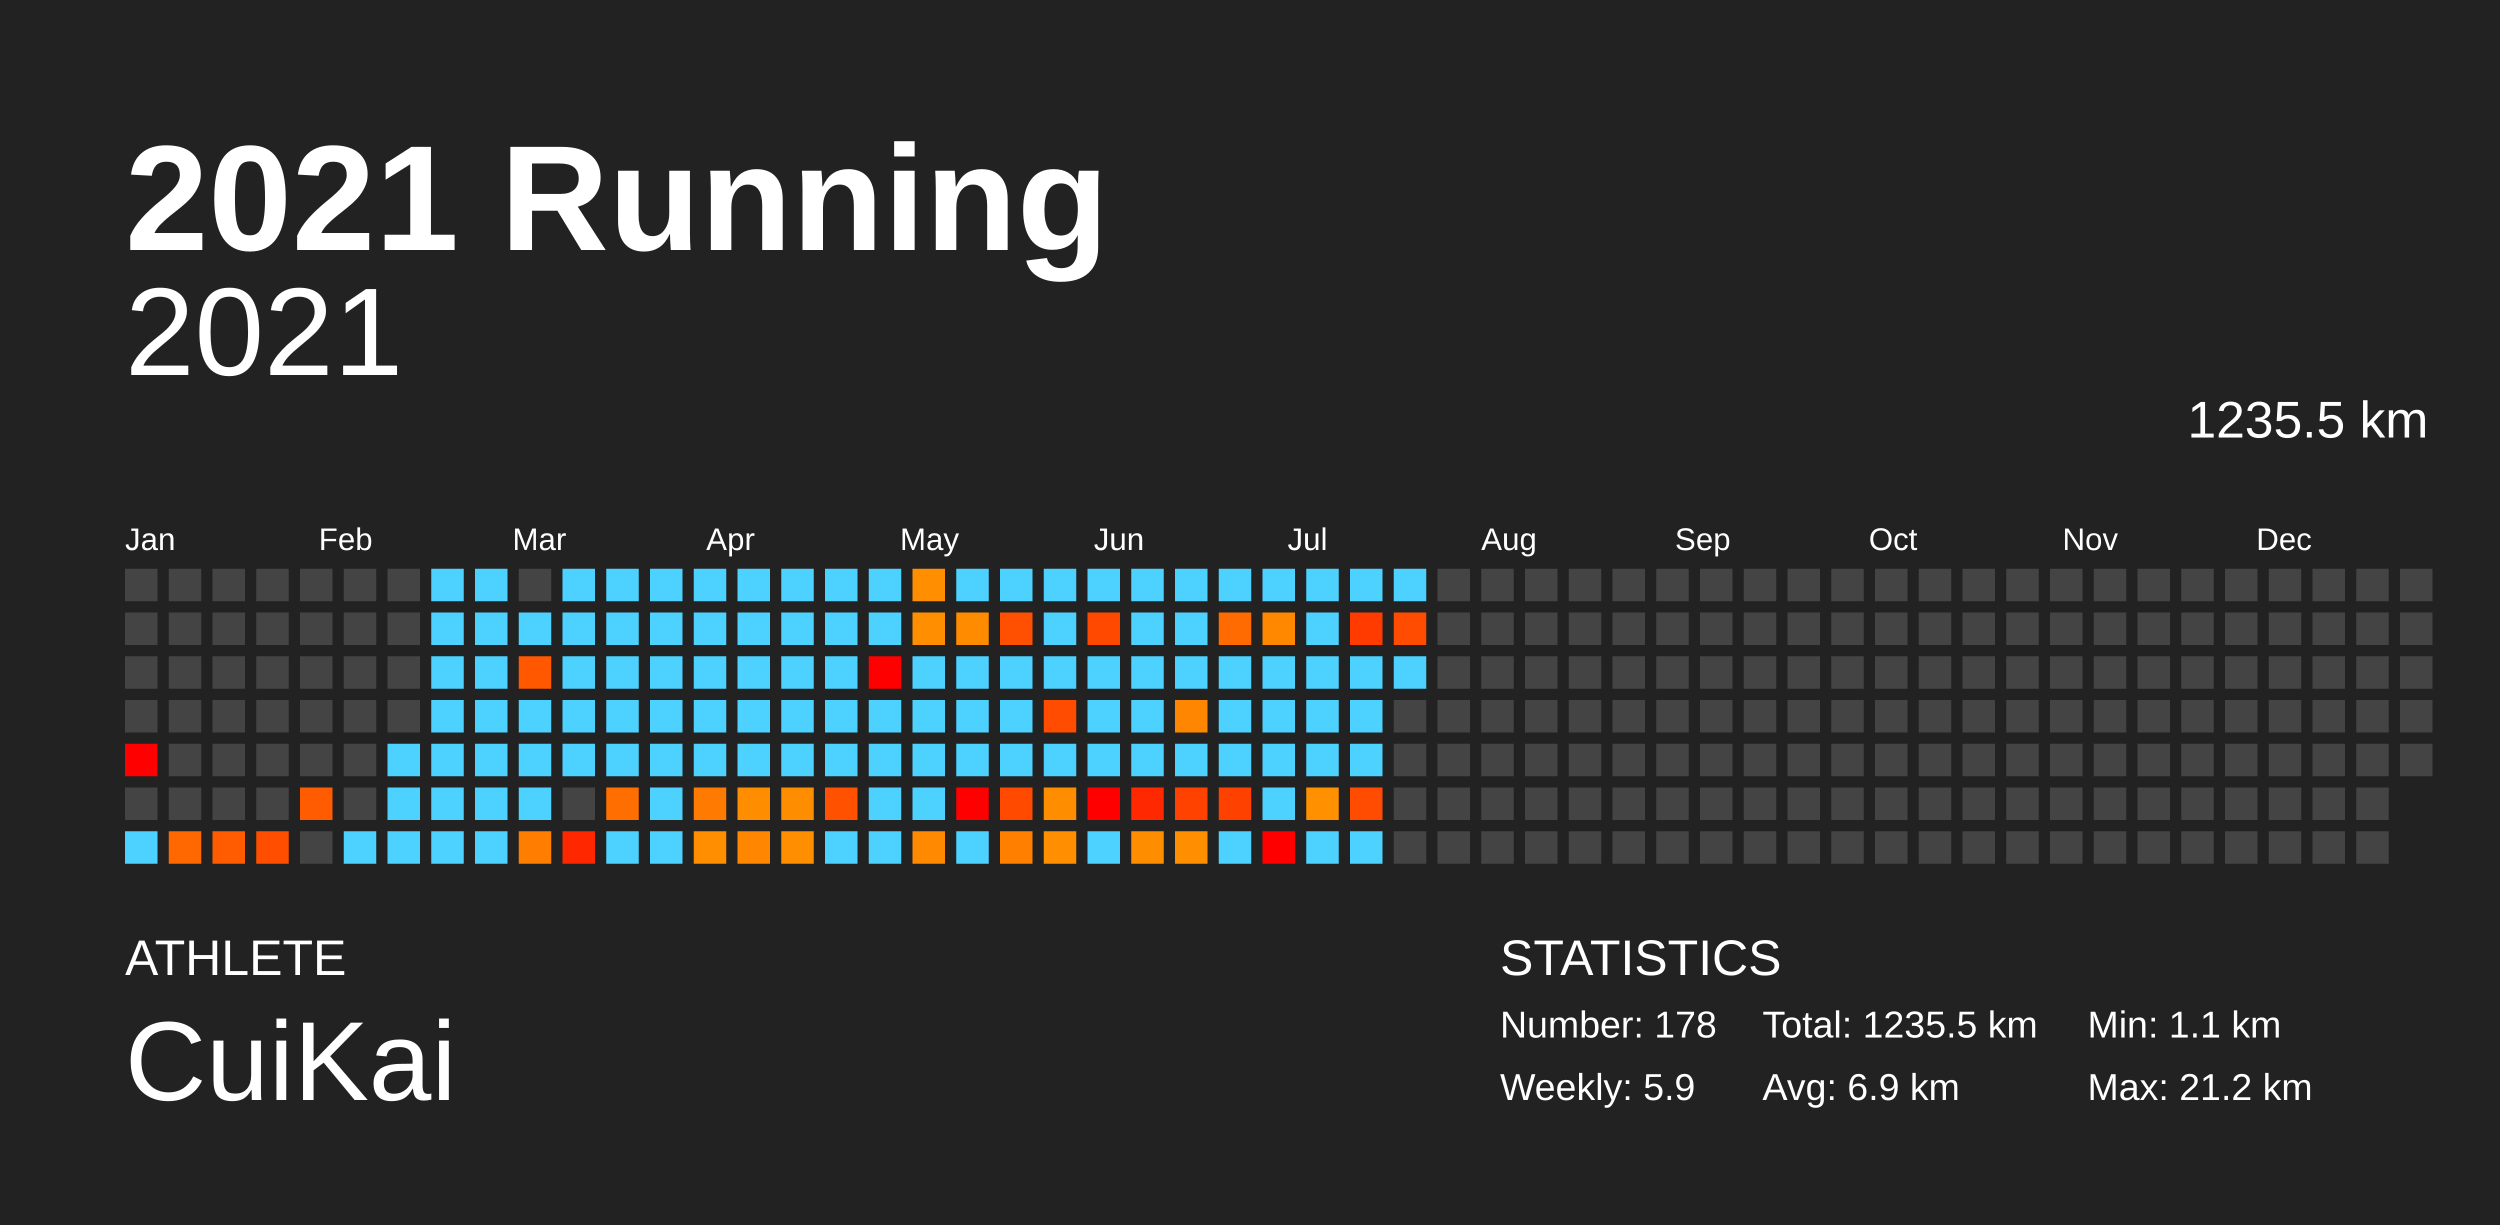
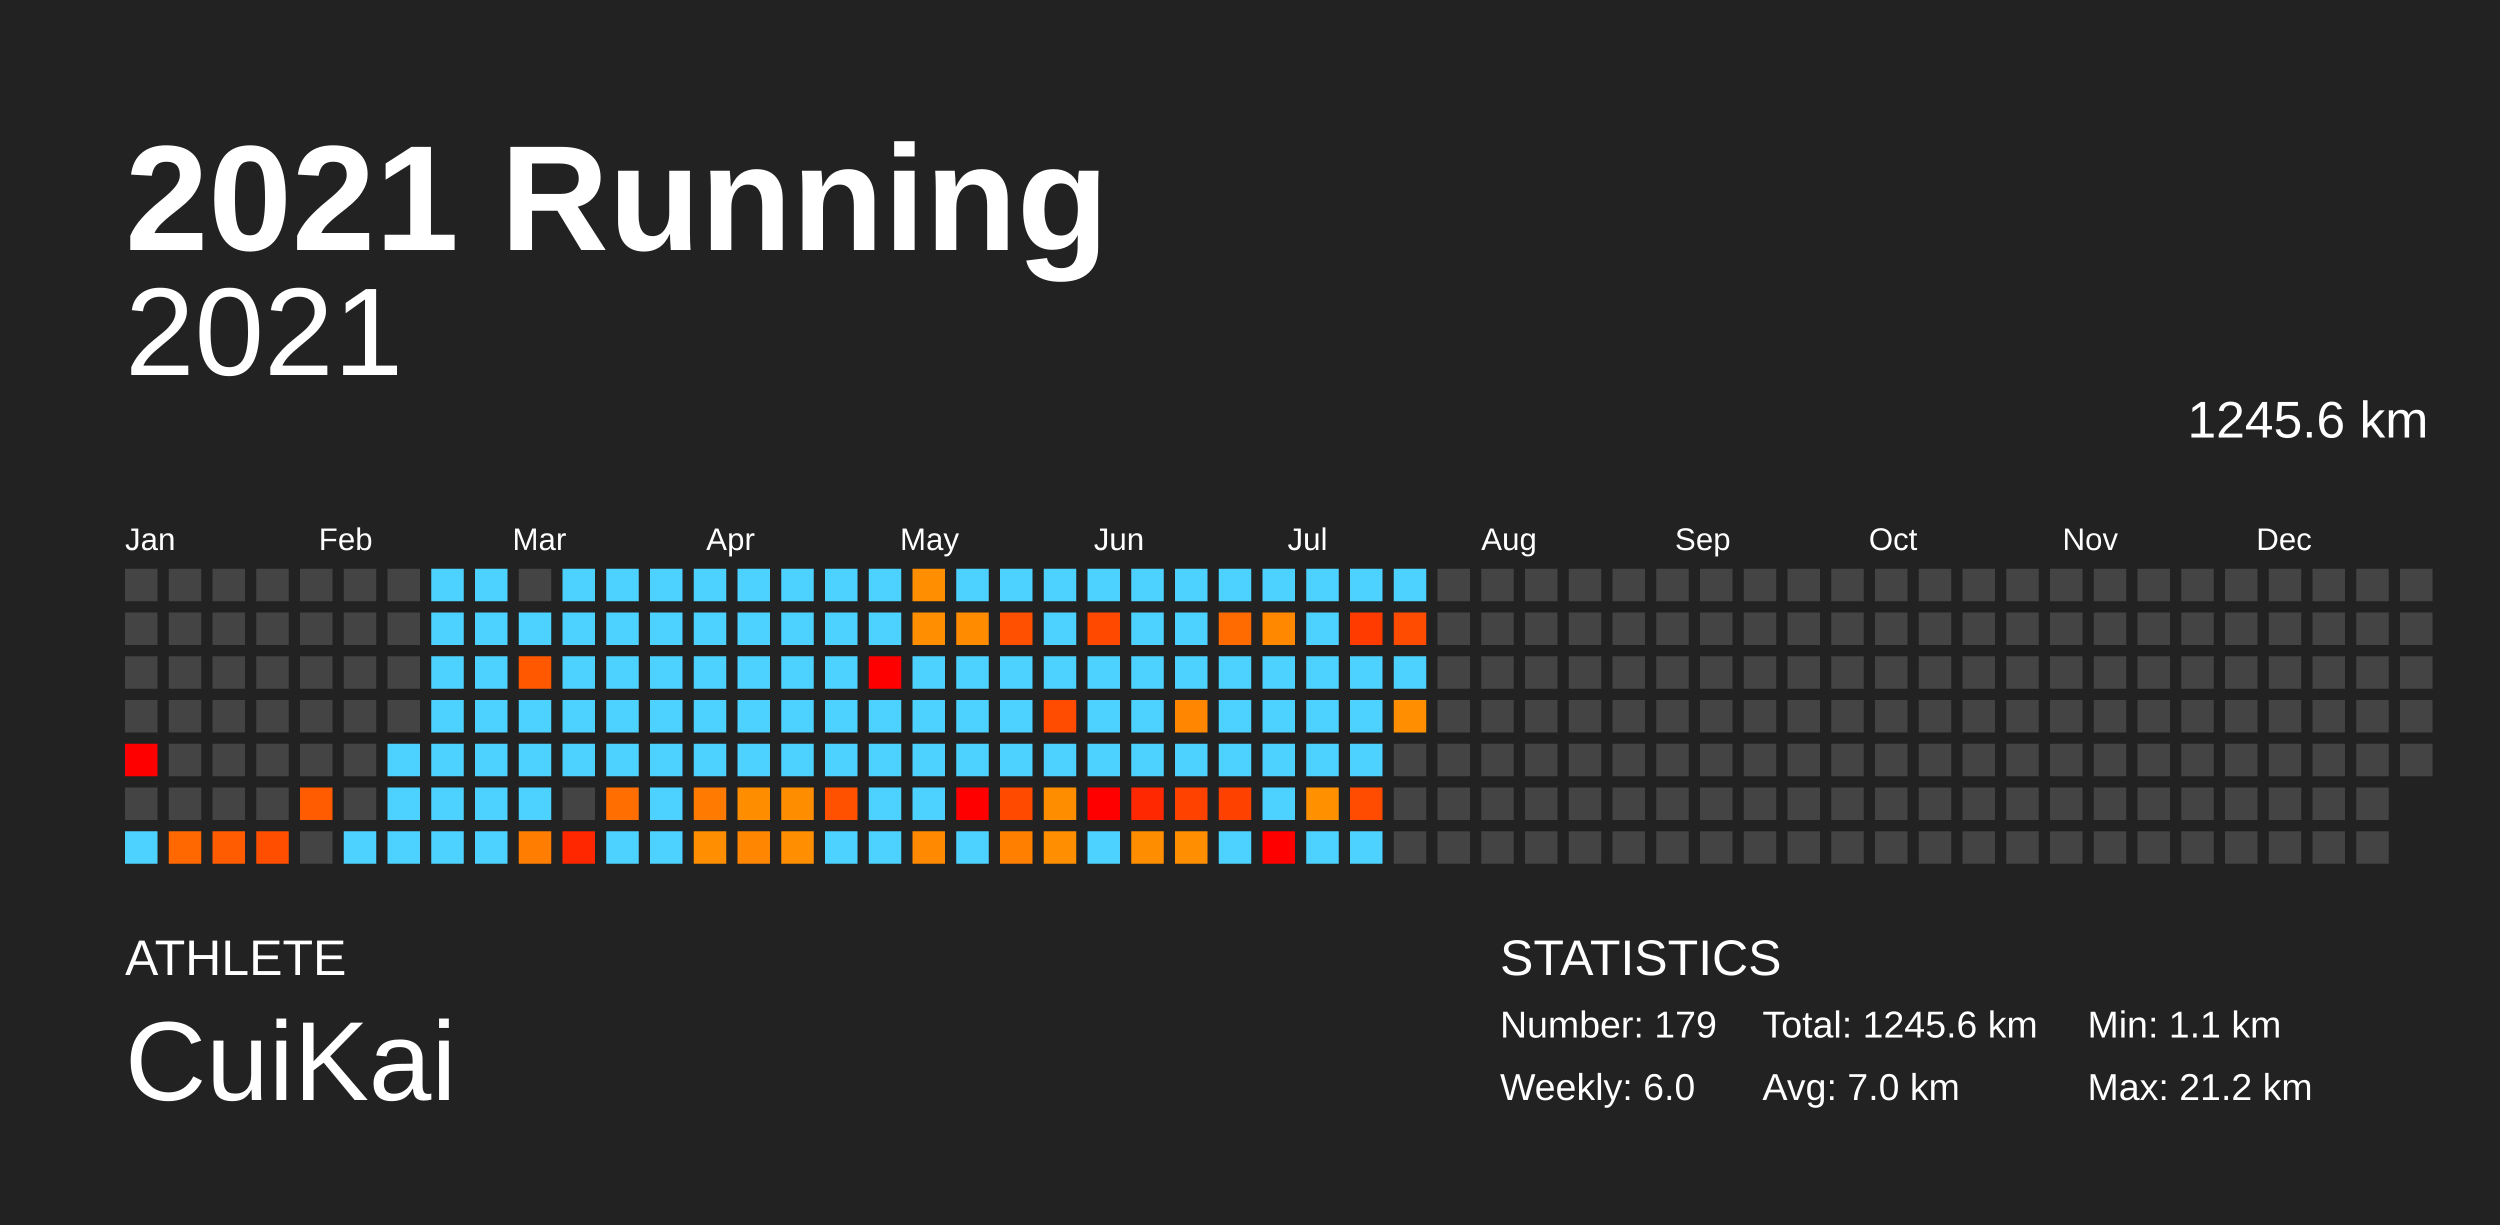
<svg xmlns="http://www.w3.org/2000/svg" baseProfile="full" height="98mm" version="1.1" viewBox="0,0,200,98" width="200mm">
  <defs />
  <rect fill="#222222" height="98" width="200" x="0" y="0" />
  <text fill="#FFFFFF" style="font-size:12px; font-family:Arial; font-weight:bold;" x="10" y="20">2021 Running</text>
  <text fill="#FFFFFF" style="font-size:4px; font-family:Arial" x="10" y="78">ATHLETE</text>
  <text fill="#FFFFFF" style="font-size:9px; font-family:Arial" x="10" y="88">CuiKai</text>
  <text fill="#FFFFFF" style="font-size:4px; font-family:Arial" x="120" y="78">STATISTICS</text>
-   <text fill="#FFFFFF" style="font-size:3px; font-family:Arial" x="120" y="83">Number: 178</text>
-   <text fill="#FFFFFF" style="font-size:3px; font-family:Arial" x="120" y="88">Weekly: 5.9</text>
-   <text fill="#FFFFFF" style="font-size:3px; font-family:Arial" x="141" y="83">Total: 1235.5 km</text>
-   <text fill="#FFFFFF" style="font-size:3px; font-family:Arial" x="141" y="88">Avg: 6.9 km</text>
+   <text fill="#FFFFFF" style="font-size:3px; font-family:Arial" x="120" y="83">Number: 179</text>
+   <text fill="#FFFFFF" style="font-size:3px; font-family:Arial" x="120" y="88">Weekly: 6.0</text>
+   <text fill="#FFFFFF" style="font-size:3px; font-family:Arial" x="141" y="83">Total: 1245.6 km</text>
+   <text fill="#FFFFFF" style="font-size:3px; font-family:Arial" x="141" y="88">Avg: 7.0 km</text>
  <text fill="#FFFFFF" style="font-size:3px; font-family:Arial" x="167" y="83">Min: 1.1 km</text>
  <text fill="#FFFFFF" style="font-size:3px; font-family:Arial" x="167" y="88">Max: 21.2 km</text>
  <text alignment-baseline="hanging" fill="#FFFFFF" style="font-size:10.0px; font-family:Arial;" x="10" y="30">2021</text>
-   <text alignment-baseline="hanging" fill="#FFFFFF" style="font-size:4.125px; font-family:Arial;" x="175" y="35">1235.5 km</text>
+   <text alignment-baseline="hanging" fill="#FFFFFF" style="font-size:4.125px; font-family:Arial;" x="175" y="35">1245.6 km</text>
  <text fill="#FFFFFF" style="font-size:2.5px; font-family:Arial" x="10.0" y="44">Jan</text>
  <text fill="#FFFFFF" style="font-size:2.5px; font-family:Arial" x="25.5" y="44">Feb</text>
  <text fill="#FFFFFF" style="font-size:2.5px; font-family:Arial" x="41.0" y="44">Mar</text>
  <text fill="#FFFFFF" style="font-size:2.5px; font-family:Arial" x="56.5" y="44">Apr</text>
  <text fill="#FFFFFF" style="font-size:2.5px; font-family:Arial" x="72.0" y="44">May</text>
  <text fill="#FFFFFF" style="font-size:2.5px; font-family:Arial" x="87.5" y="44">Jun</text>
  <text fill="#FFFFFF" style="font-size:2.5px; font-family:Arial" x="103.0" y="44">Jul</text>
  <text fill="#FFFFFF" style="font-size:2.5px; font-family:Arial" x="118.5" y="44">Aug</text>
  <text fill="#FFFFFF" style="font-size:2.5px; font-family:Arial" x="134.0" y="44">Sep</text>
  <text fill="#FFFFFF" style="font-size:2.5px; font-family:Arial" x="149.5" y="44">Oct</text>
  <text fill="#FFFFFF" style="font-size:2.5px; font-family:Arial" x="165.0" y="44">Nov</text>
  <text fill="#FFFFFF" style="font-size:2.5px; font-family:Arial" x="180.5" y="44">Dec</text>
  <rect fill="#444444" height="2.6" width="2.6" x="10.0" y="45.5" />
  <rect fill="#444444" height="2.6" width="2.6" x="10.0" y="49.0" />
  <rect fill="#444444" height="2.6" width="2.6" x="10.0" y="52.5" />
  <rect fill="#444444" height="2.6" width="2.6" x="10.0" y="56.0" />
  <rect fill="red" height="2.6" width="2.6" x="10.0" y="59.5" />
  <rect fill="#444444" height="2.6" width="2.6" x="10.0" y="63.0" />
  <rect fill="#4dd2ff" height="2.6" width="2.6" x="10.0" y="66.5" />
  <rect fill="#444444" height="2.6" width="2.6" x="13.5" y="45.5" />
  <rect fill="#444444" height="2.6" width="2.6" x="13.5" y="49.0" />
  <rect fill="#444444" height="2.6" width="2.6" x="13.5" y="52.5" />
  <rect fill="#444444" height="2.6" width="2.6" x="13.5" y="56.0" />
  <rect fill="#444444" height="2.6" width="2.6" x="13.5" y="59.5" />
  <rect fill="#444444" height="2.6" width="2.6" x="13.5" y="63.0" />
  <rect fill="#ff6800" height="2.6" width="2.6" x="13.5" y="66.5" />
  <rect fill="#444444" height="2.6" width="2.6" x="17.0" y="45.5" />
  <rect fill="#444444" height="2.6" width="2.6" x="17.0" y="49.0" />
  <rect fill="#444444" height="2.6" width="2.6" x="17.0" y="52.5" />
  <rect fill="#444444" height="2.6" width="2.6" x="17.0" y="56.0" />
  <rect fill="#444444" height="2.6" width="2.6" x="17.0" y="59.5" />
  <rect fill="#444444" height="2.6" width="2.6" x="17.0" y="63.0" />
  <rect fill="#ff5b00" height="2.6" width="2.6" x="17.0" y="66.5" />
  <rect fill="#444444" height="2.6" width="2.6" x="20.5" y="45.5" />
  <rect fill="#444444" height="2.6" width="2.6" x="20.5" y="49.0" />
  <rect fill="#444444" height="2.6" width="2.6" x="20.5" y="52.5" />
  <rect fill="#444444" height="2.6" width="2.6" x="20.5" y="56.0" />
  <rect fill="#444444" height="2.6" width="2.6" x="20.5" y="59.5" />
  <rect fill="#444444" height="2.6" width="2.6" x="20.5" y="63.0" />
  <rect fill="#ff4e00" height="2.6" width="2.6" x="20.5" y="66.5" />
  <rect fill="#444444" height="2.6" width="2.6" x="24.0" y="45.5" />
  <rect fill="#444444" height="2.6" width="2.6" x="24.0" y="49.0" />
  <rect fill="#444444" height="2.6" width="2.6" x="24.0" y="52.5" />
  <rect fill="#444444" height="2.6" width="2.6" x="24.0" y="56.0" />
  <rect fill="#444444" height="2.6" width="2.6" x="24.0" y="59.5" />
  <rect fill="#ff5b00" height="2.6" width="2.6" x="24.0" y="63.0" />
  <rect fill="#444444" height="2.6" width="2.6" x="24.0" y="66.5" />
  <rect fill="#444444" height="2.6" width="2.6" x="27.5" y="45.5" />
  <rect fill="#444444" height="2.6" width="2.6" x="27.5" y="49.0" />
  <rect fill="#444444" height="2.6" width="2.6" x="27.5" y="52.5" />
  <rect fill="#444444" height="2.6" width="2.6" x="27.5" y="56.0" />
  <rect fill="#444444" height="2.6" width="2.6" x="27.5" y="59.5" />
  <rect fill="#444444" height="2.6" width="2.6" x="27.5" y="63.0" />
  <rect fill="#4dd2ff" height="2.6" width="2.6" x="27.5" y="66.5" />
  <rect fill="#444444" height="2.6" width="2.6" x="31.0" y="45.5" />
  <rect fill="#444444" height="2.6" width="2.6" x="31.0" y="49.0" />
  <rect fill="#444444" height="2.6" width="2.6" x="31.0" y="52.5" />
  <rect fill="#444444" height="2.6" width="2.6" x="31.0" y="56.0" />
  <rect fill="#4dd2ff" height="2.6" width="2.6" x="31.0" y="59.5" />
  <rect fill="#4dd2ff" height="2.6" width="2.6" x="31.0" y="63.0" />
  <rect fill="#4dd2ff" height="2.6" width="2.6" x="31.0" y="66.5" />
  <rect fill="#4dd2ff" height="2.6" width="2.6" x="34.5" y="45.5" />
  <rect fill="#4dd2ff" height="2.6" width="2.6" x="34.5" y="49.0" />
  <rect fill="#4dd2ff" height="2.6" width="2.6" x="34.5" y="52.5" />
  <rect fill="#4dd2ff" height="2.6" width="2.6" x="34.5" y="56.0" />
  <rect fill="#4dd2ff" height="2.6" width="2.6" x="34.5" y="59.5" />
  <rect fill="#4dd2ff" height="2.6" width="2.6" x="34.5" y="63.0" />
  <rect fill="#4dd2ff" height="2.6" width="2.6" x="34.5" y="66.5" />
  <rect fill="#4dd2ff" height="2.6" width="2.6" x="38.0" y="45.5" />
  <rect fill="#4dd2ff" height="2.6" width="2.6" x="38.0" y="49.0" />
  <rect fill="#4dd2ff" height="2.6" width="2.6" x="38.0" y="52.5" />
  <rect fill="#4dd2ff" height="2.6" width="2.6" x="38.0" y="56.0" />
  <rect fill="#4dd2ff" height="2.6" width="2.6" x="38.0" y="59.5" />
  <rect fill="#4dd2ff" height="2.6" width="2.6" x="38.0" y="63.0" />
  <rect fill="#4dd2ff" height="2.6" width="2.6" x="38.0" y="66.5" />
  <rect fill="#444444" height="2.6" width="2.6" x="41.5" y="45.5" />
  <rect fill="#4dd2ff" height="2.6" width="2.6" x="41.5" y="49.0" />
  <rect fill="#ff5800" height="2.6" width="2.6" x="41.5" y="52.5" />
  <rect fill="#4dd2ff" height="2.6" width="2.6" x="41.5" y="56.0" />
  <rect fill="#4dd2ff" height="2.6" width="2.6" x="41.5" y="59.5" />
  <rect fill="#4dd2ff" height="2.6" width="2.6" x="41.5" y="63.0" />
  <rect fill="#ff7d00" height="2.6" width="2.6" x="41.5" y="66.5" />
  <rect fill="#4dd2ff" height="2.6" width="2.6" x="45.0" y="45.5" />
  <rect fill="#4dd2ff" height="2.6" width="2.6" x="45.0" y="49.0" />
  <rect fill="#4dd2ff" height="2.6" width="2.6" x="45.0" y="52.5" />
  <rect fill="#4dd2ff" height="2.6" width="2.6" x="45.0" y="56.0" />
  <rect fill="#4dd2ff" height="2.6" width="2.6" x="45.0" y="59.5" />
  <rect fill="#444444" height="2.6" width="2.6" x="45.0" y="63.0" />
  <rect fill="#ff2700" height="2.6" width="2.6" x="45.0" y="66.5" />
  <rect fill="#4dd2ff" height="2.6" width="2.6" x="48.5" y="45.5" />
  <rect fill="#4dd2ff" height="2.6" width="2.6" x="48.5" y="49.0" />
  <rect fill="#4dd2ff" height="2.6" width="2.6" x="48.5" y="52.5" />
  <rect fill="#4dd2ff" height="2.6" width="2.6" x="48.5" y="56.0" />
  <rect fill="#4dd2ff" height="2.6" width="2.6" x="48.5" y="59.5" />
  <rect fill="#ff6e00" height="2.6" width="2.6" x="48.5" y="63.0" />
  <rect fill="#4dd2ff" height="2.6" width="2.6" x="48.5" y="66.5" />
  <rect fill="#4dd2ff" height="2.6" width="2.6" x="52.0" y="45.5" />
  <rect fill="#4dd2ff" height="2.6" width="2.6" x="52.0" y="49.0" />
  <rect fill="#4dd2ff" height="2.6" width="2.6" x="52.0" y="52.5" />
  <rect fill="#4dd2ff" height="2.6" width="2.6" x="52.0" y="56.0" />
  <rect fill="#4dd2ff" height="2.6" width="2.6" x="52.0" y="59.5" />
  <rect fill="#4dd2ff" height="2.6" width="2.6" x="52.0" y="63.0" />
  <rect fill="#4dd2ff" height="2.6" width="2.6" x="52.0" y="66.5" />
  <rect fill="#4dd2ff" height="2.6" width="2.6" x="55.5" y="45.5" />
  <rect fill="#4dd2ff" height="2.6" width="2.6" x="55.5" y="49.0" />
  <rect fill="#4dd2ff" height="2.6" width="2.6" x="55.5" y="52.5" />
  <rect fill="#4dd2ff" height="2.6" width="2.6" x="55.5" y="56.0" />
  <rect fill="#4dd2ff" height="2.6" width="2.6" x="55.5" y="59.5" />
  <rect fill="#ff7a00" height="2.6" width="2.6" x="55.5" y="63.0" />
  <rect fill="#ff8e00" height="2.6" width="2.6" x="55.5" y="66.5" />
  <rect fill="#4dd2ff" height="2.6" width="2.6" x="59.0" y="45.5" />
  <rect fill="#4dd2ff" height="2.6" width="2.6" x="59.0" y="49.0" />
  <rect fill="#4dd2ff" height="2.6" width="2.6" x="59.0" y="52.5" />
  <rect fill="#4dd2ff" height="2.6" width="2.6" x="59.0" y="56.0" />
  <rect fill="#4dd2ff" height="2.6" width="2.6" x="59.0" y="59.5" />
  <rect fill="#ff8d00" height="2.6" width="2.6" x="59.0" y="63.0" />
  <rect fill="#ff8600" height="2.6" width="2.6" x="59.0" y="66.5" />
  <rect fill="#4dd2ff" height="2.6" width="2.6" x="62.5" y="45.5" />
  <rect fill="#4dd2ff" height="2.6" width="2.6" x="62.5" y="49.0" />
  <rect fill="#4dd2ff" height="2.6" width="2.6" x="62.5" y="52.5" />
  <rect fill="#4dd2ff" height="2.6" width="2.6" x="62.5" y="56.0" />
  <rect fill="#4dd2ff" height="2.6" width="2.6" x="62.5" y="59.5" />
  <rect fill="#ff8d00" height="2.6" width="2.6" x="62.5" y="63.0" />
  <rect fill="#ff8e00" height="2.6" width="2.6" x="62.5" y="66.5" />
  <rect fill="#4dd2ff" height="2.6" width="2.6" x="66.0" y="45.5" />
  <rect fill="#4dd2ff" height="2.6" width="2.6" x="66.0" y="49.0" />
  <rect fill="#4dd2ff" height="2.6" width="2.6" x="66.0" y="52.5" />
  <rect fill="#4dd2ff" height="2.6" width="2.6" x="66.0" y="56.0" />
  <rect fill="#4dd2ff" height="2.6" width="2.6" x="66.0" y="59.5" />
  <rect fill="#ff5100" height="2.6" width="2.6" x="66.0" y="63.0" />
  <rect fill="#4dd2ff" height="2.6" width="2.6" x="66.0" y="66.5" />
  <rect fill="#4dd2ff" height="2.6" width="2.6" x="69.5" y="45.5" />
  <rect fill="#4dd2ff" height="2.6" width="2.6" x="69.5" y="49.0" />
  <rect fill="red" height="2.6" width="2.6" x="69.5" y="52.5" />
  <rect fill="#4dd2ff" height="2.6" width="2.6" x="69.5" y="56.0" />
  <rect fill="#4dd2ff" height="2.6" width="2.6" x="69.5" y="59.5" />
  <rect fill="#4dd2ff" height="2.6" width="2.6" x="69.5" y="63.0" />
  <rect fill="#4dd2ff" height="2.6" width="2.6" x="69.5" y="66.5" />
  <rect fill="#ff8f00" height="2.6" width="2.6" x="73.0" y="45.5" />
  <rect fill="#ff8f00" height="2.6" width="2.6" x="73.0" y="49.0" />
  <rect fill="#4dd2ff" height="2.6" width="2.6" x="73.0" y="52.5" />
  <rect fill="#4dd2ff" height="2.6" width="2.6" x="73.0" y="56.0" />
  <rect fill="#4dd2ff" height="2.6" width="2.6" x="73.0" y="59.5" />
  <rect fill="#4dd2ff" height="2.6" width="2.6" x="73.0" y="63.0" />
  <rect fill="#ff8900" height="2.6" width="2.6" x="73.0" y="66.5" />
  <rect fill="#4dd2ff" height="2.6" width="2.6" x="76.5" y="45.5" />
  <rect fill="#ff8c00" height="2.6" width="2.6" x="76.5" y="49.0" />
  <rect fill="#4dd2ff" height="2.6" width="2.6" x="76.5" y="52.5" />
  <rect fill="#4dd2ff" height="2.6" width="2.6" x="76.5" y="56.0" />
  <rect fill="#4dd2ff" height="2.6" width="2.6" x="76.5" y="59.5" />
  <rect fill="red" height="2.6" width="2.6" x="76.5" y="63.0" />
  <rect fill="#4dd2ff" height="2.6" width="2.6" x="76.5" y="66.5" />
  <rect fill="#4dd2ff" height="2.6" width="2.6" x="80.0" y="45.5" />
  <rect fill="#ff4f00" height="2.6" width="2.6" x="80.0" y="49.0" />
  <rect fill="#4dd2ff" height="2.6" width="2.6" x="80.0" y="52.5" />
  <rect fill="#4dd2ff" height="2.6" width="2.6" x="80.0" y="56.0" />
  <rect fill="#4dd2ff" height="2.6" width="2.6" x="80.0" y="59.5" />
  <rect fill="#ff4a00" height="2.6" width="2.6" x="80.0" y="63.0" />
  <rect fill="#ff8000" height="2.6" width="2.6" x="80.0" y="66.5" />
  <rect fill="#4dd2ff" height="2.6" width="2.6" x="83.5" y="45.5" />
  <rect fill="#4dd2ff" height="2.6" width="2.6" x="83.5" y="49.0" />
  <rect fill="#4dd2ff" height="2.6" width="2.6" x="83.5" y="52.5" />
  <rect fill="#ff4c00" height="2.6" width="2.6" x="83.5" y="56.0" />
  <rect fill="#4dd2ff" height="2.6" width="2.6" x="83.5" y="59.5" />
  <rect fill="#ff8d00" height="2.6" width="2.6" x="83.5" y="63.0" />
  <rect fill="#ff8f00" height="2.6" width="2.6" x="83.5" y="66.5" />
  <rect fill="#4dd2ff" height="2.6" width="2.6" x="87.0" y="45.5" />
  <rect fill="#ff4900" height="2.6" width="2.6" x="87.0" y="49.0" />
  <rect fill="#4dd2ff" height="2.6" width="2.6" x="87.0" y="52.5" />
  <rect fill="#4dd2ff" height="2.6" width="2.6" x="87.0" y="56.0" />
  <rect fill="#4dd2ff" height="2.6" width="2.6" x="87.0" y="59.5" />
  <rect fill="red" height="2.6" width="2.6" x="87.0" y="63.0" />
  <rect fill="#4dd2ff" height="2.6" width="2.6" x="87.0" y="66.5" />
  <rect fill="#4dd2ff" height="2.6" width="2.6" x="90.5" y="45.5" />
  <rect fill="#4dd2ff" height="2.6" width="2.6" x="90.5" y="49.0" />
  <rect fill="#4dd2ff" height="2.6" width="2.6" x="90.5" y="52.5" />
  <rect fill="#4dd2ff" height="2.6" width="2.6" x="90.5" y="56.0" />
  <rect fill="#4dd2ff" height="2.6" width="2.6" x="90.5" y="59.5" />
  <rect fill="#ff2800" height="2.6" width="2.6" x="90.5" y="63.0" />
  <rect fill="#ff8d00" height="2.6" width="2.6" x="90.5" y="66.5" />
  <rect fill="#4dd2ff" height="2.6" width="2.6" x="94.0" y="45.5" />
  <rect fill="#4dd2ff" height="2.6" width="2.6" x="94.0" y="49.0" />
  <rect fill="#4dd2ff" height="2.6" width="2.6" x="94.0" y="52.5" />
  <rect fill="#ff8600" height="2.6" width="2.6" x="94.0" y="56.0" />
  <rect fill="#4dd2ff" height="2.6" width="2.6" x="94.0" y="59.5" />
  <rect fill="#ff4200" height="2.6" width="2.6" x="94.0" y="63.0" />
  <rect fill="#ff8f00" height="2.6" width="2.6" x="94.0" y="66.5" />
  <rect fill="#4dd2ff" height="2.6" width="2.6" x="97.5" y="45.5" />
  <rect fill="#ff6b00" height="2.6" width="2.6" x="97.5" y="49.0" />
  <rect fill="#4dd2ff" height="2.6" width="2.6" x="97.5" y="52.5" />
  <rect fill="#4dd2ff" height="2.6" width="2.6" x="97.5" y="56.0" />
  <rect fill="#4dd2ff" height="2.6" width="2.6" x="97.5" y="59.5" />
  <rect fill="#ff4100" height="2.6" width="2.6" x="97.5" y="63.0" />
  <rect fill="#4dd2ff" height="2.6" width="2.6" x="97.5" y="66.5" />
  <rect fill="#4dd2ff" height="2.6" width="2.6" x="101.0" y="45.5" />
  <rect fill="#ff8800" height="2.6" width="2.6" x="101.0" y="49.0" />
  <rect fill="#4dd2ff" height="2.6" width="2.6" x="101.0" y="52.5" />
  <rect fill="#4dd2ff" height="2.6" width="2.6" x="101.0" y="56.0" />
  <rect fill="#4dd2ff" height="2.6" width="2.6" x="101.0" y="59.5" />
  <rect fill="#4dd2ff" height="2.6" width="2.6" x="101.0" y="63.0" />
  <rect fill="red" height="2.6" width="2.6" x="101.0" y="66.5" />
  <rect fill="#4dd2ff" height="2.6" width="2.6" x="104.5" y="45.5" />
  <rect fill="#4dd2ff" height="2.6" width="2.6" x="104.5" y="49.0" />
  <rect fill="#4dd2ff" height="2.6" width="2.6" x="104.5" y="52.5" />
  <rect fill="#4dd2ff" height="2.6" width="2.6" x="104.5" y="56.0" />
  <rect fill="#4dd2ff" height="2.6" width="2.6" x="104.5" y="59.5" />
  <rect fill="#ff9000" height="2.6" width="2.6" x="104.5" y="63.0" />
  <rect fill="#4dd2ff" height="2.6" width="2.6" x="104.5" y="66.5" />
  <rect fill="#4dd2ff" height="2.6" width="2.6" x="108.0" y="45.5" />
  <rect fill="#ff3b00" height="2.6" width="2.6" x="108.0" y="49.0" />
  <rect fill="#4dd2ff" height="2.6" width="2.6" x="108.0" y="52.5" />
  <rect fill="#4dd2ff" height="2.6" width="2.6" x="108.0" y="56.0" />
  <rect fill="#4dd2ff" height="2.6" width="2.6" x="108.0" y="59.5" />
  <rect fill="#ff4c00" height="2.6" width="2.6" x="108.0" y="63.0" />
  <rect fill="#4dd2ff" height="2.6" width="2.6" x="108.0" y="66.5" />
  <rect fill="#4dd2ff" height="2.6" width="2.6" x="111.5" y="45.5" />
  <rect fill="#ff4c00" height="2.6" width="2.6" x="111.5" y="49.0" />
  <rect fill="#4dd2ff" height="2.6" width="2.6" x="111.5" y="52.5" />
-   <rect fill="#444444" height="2.6" width="2.6" x="111.5" y="56.0" />
+   <rect fill="#ff8f00" height="2.6" width="2.6" x="111.5" y="56.0" />
  <rect fill="#444444" height="2.6" width="2.6" x="111.5" y="59.5" />
  <rect fill="#444444" height="2.6" width="2.6" x="111.5" y="63.0" />
  <rect fill="#444444" height="2.6" width="2.6" x="111.5" y="66.5" />
  <rect fill="#444444" height="2.6" width="2.6" x="115.0" y="45.5" />
  <rect fill="#444444" height="2.6" width="2.6" x="115.0" y="49.0" />
  <rect fill="#444444" height="2.6" width="2.6" x="115.0" y="52.5" />
  <rect fill="#444444" height="2.6" width="2.6" x="115.0" y="56.0" />
  <rect fill="#444444" height="2.6" width="2.6" x="115.0" y="59.5" />
  <rect fill="#444444" height="2.6" width="2.6" x="115.0" y="63.0" />
  <rect fill="#444444" height="2.6" width="2.6" x="115.0" y="66.5" />
  <rect fill="#444444" height="2.6" width="2.6" x="118.5" y="45.5" />
  <rect fill="#444444" height="2.6" width="2.6" x="118.5" y="49.0" />
  <rect fill="#444444" height="2.6" width="2.6" x="118.5" y="52.5" />
  <rect fill="#444444" height="2.6" width="2.6" x="118.5" y="56.0" />
  <rect fill="#444444" height="2.6" width="2.6" x="118.5" y="59.5" />
  <rect fill="#444444" height="2.6" width="2.6" x="118.5" y="63.0" />
  <rect fill="#444444" height="2.6" width="2.6" x="118.5" y="66.5" />
  <rect fill="#444444" height="2.6" width="2.6" x="122.0" y="45.5" />
  <rect fill="#444444" height="2.6" width="2.6" x="122.0" y="49.0" />
  <rect fill="#444444" height="2.6" width="2.6" x="122.0" y="52.5" />
  <rect fill="#444444" height="2.6" width="2.6" x="122.0" y="56.0" />
  <rect fill="#444444" height="2.6" width="2.6" x="122.0" y="59.5" />
  <rect fill="#444444" height="2.6" width="2.6" x="122.0" y="63.0" />
  <rect fill="#444444" height="2.6" width="2.6" x="122.0" y="66.5" />
  <rect fill="#444444" height="2.6" width="2.6" x="125.5" y="45.5" />
  <rect fill="#444444" height="2.6" width="2.6" x="125.5" y="49.0" />
  <rect fill="#444444" height="2.6" width="2.6" x="125.5" y="52.5" />
  <rect fill="#444444" height="2.6" width="2.6" x="125.5" y="56.0" />
  <rect fill="#444444" height="2.6" width="2.6" x="125.5" y="59.5" />
  <rect fill="#444444" height="2.6" width="2.6" x="125.5" y="63.0" />
  <rect fill="#444444" height="2.6" width="2.6" x="125.5" y="66.5" />
  <rect fill="#444444" height="2.6" width="2.6" x="129.0" y="45.5" />
  <rect fill="#444444" height="2.6" width="2.6" x="129.0" y="49.0" />
  <rect fill="#444444" height="2.6" width="2.6" x="129.0" y="52.5" />
  <rect fill="#444444" height="2.6" width="2.6" x="129.0" y="56.0" />
  <rect fill="#444444" height="2.6" width="2.6" x="129.0" y="59.5" />
  <rect fill="#444444" height="2.6" width="2.6" x="129.0" y="63.0" />
  <rect fill="#444444" height="2.6" width="2.6" x="129.0" y="66.5" />
  <rect fill="#444444" height="2.6" width="2.6" x="132.5" y="45.5" />
  <rect fill="#444444" height="2.6" width="2.6" x="132.5" y="49.0" />
  <rect fill="#444444" height="2.6" width="2.6" x="132.5" y="52.5" />
  <rect fill="#444444" height="2.6" width="2.6" x="132.5" y="56.0" />
  <rect fill="#444444" height="2.6" width="2.6" x="132.5" y="59.5" />
  <rect fill="#444444" height="2.6" width="2.6" x="132.5" y="63.0" />
  <rect fill="#444444" height="2.6" width="2.6" x="132.5" y="66.5" />
  <rect fill="#444444" height="2.6" width="2.6" x="136.0" y="45.5" />
  <rect fill="#444444" height="2.6" width="2.6" x="136.0" y="49.0" />
  <rect fill="#444444" height="2.6" width="2.6" x="136.0" y="52.5" />
  <rect fill="#444444" height="2.6" width="2.6" x="136.0" y="56.0" />
  <rect fill="#444444" height="2.6" width="2.6" x="136.0" y="59.5" />
  <rect fill="#444444" height="2.6" width="2.6" x="136.0" y="63.0" />
  <rect fill="#444444" height="2.6" width="2.6" x="136.0" y="66.5" />
  <rect fill="#444444" height="2.6" width="2.6" x="139.5" y="45.5" />
  <rect fill="#444444" height="2.6" width="2.6" x="139.5" y="49.0" />
  <rect fill="#444444" height="2.6" width="2.6" x="139.5" y="52.5" />
  <rect fill="#444444" height="2.6" width="2.6" x="139.5" y="56.0" />
  <rect fill="#444444" height="2.6" width="2.6" x="139.5" y="59.5" />
  <rect fill="#444444" height="2.6" width="2.6" x="139.5" y="63.0" />
  <rect fill="#444444" height="2.6" width="2.6" x="139.5" y="66.5" />
  <rect fill="#444444" height="2.6" width="2.6" x="143.0" y="45.5" />
  <rect fill="#444444" height="2.6" width="2.6" x="143.0" y="49.0" />
  <rect fill="#444444" height="2.6" width="2.6" x="143.0" y="52.5" />
  <rect fill="#444444" height="2.6" width="2.6" x="143.0" y="56.0" />
  <rect fill="#444444" height="2.6" width="2.6" x="143.0" y="59.5" />
  <rect fill="#444444" height="2.6" width="2.6" x="143.0" y="63.0" />
  <rect fill="#444444" height="2.6" width="2.6" x="143.0" y="66.5" />
  <rect fill="#444444" height="2.6" width="2.6" x="146.5" y="45.5" />
  <rect fill="#444444" height="2.6" width="2.6" x="146.5" y="49.0" />
  <rect fill="#444444" height="2.6" width="2.6" x="146.5" y="52.5" />
  <rect fill="#444444" height="2.6" width="2.6" x="146.5" y="56.0" />
  <rect fill="#444444" height="2.6" width="2.6" x="146.5" y="59.5" />
  <rect fill="#444444" height="2.6" width="2.6" x="146.5" y="63.0" />
  <rect fill="#444444" height="2.6" width="2.6" x="146.5" y="66.5" />
  <rect fill="#444444" height="2.6" width="2.6" x="150.0" y="45.5" />
  <rect fill="#444444" height="2.6" width="2.6" x="150.0" y="49.0" />
  <rect fill="#444444" height="2.6" width="2.6" x="150.0" y="52.5" />
  <rect fill="#444444" height="2.6" width="2.6" x="150.0" y="56.0" />
  <rect fill="#444444" height="2.6" width="2.6" x="150.0" y="59.5" />
  <rect fill="#444444" height="2.6" width="2.6" x="150.0" y="63.0" />
  <rect fill="#444444" height="2.6" width="2.6" x="150.0" y="66.5" />
  <rect fill="#444444" height="2.6" width="2.6" x="153.5" y="45.5" />
  <rect fill="#444444" height="2.6" width="2.6" x="153.5" y="49.0" />
  <rect fill="#444444" height="2.6" width="2.6" x="153.5" y="52.5" />
  <rect fill="#444444" height="2.6" width="2.6" x="153.5" y="56.0" />
  <rect fill="#444444" height="2.6" width="2.6" x="153.5" y="59.5" />
  <rect fill="#444444" height="2.6" width="2.6" x="153.5" y="63.0" />
  <rect fill="#444444" height="2.6" width="2.6" x="153.5" y="66.5" />
  <rect fill="#444444" height="2.6" width="2.6" x="157.0" y="45.5" />
  <rect fill="#444444" height="2.6" width="2.6" x="157.0" y="49.0" />
  <rect fill="#444444" height="2.6" width="2.6" x="157.0" y="52.5" />
  <rect fill="#444444" height="2.6" width="2.6" x="157.0" y="56.0" />
  <rect fill="#444444" height="2.6" width="2.6" x="157.0" y="59.5" />
  <rect fill="#444444" height="2.6" width="2.6" x="157.0" y="63.0" />
  <rect fill="#444444" height="2.6" width="2.6" x="157.0" y="66.5" />
  <rect fill="#444444" height="2.6" width="2.6" x="160.5" y="45.5" />
  <rect fill="#444444" height="2.6" width="2.6" x="160.5" y="49.0" />
  <rect fill="#444444" height="2.6" width="2.6" x="160.5" y="52.5" />
  <rect fill="#444444" height="2.6" width="2.6" x="160.5" y="56.0" />
  <rect fill="#444444" height="2.6" width="2.6" x="160.5" y="59.5" />
  <rect fill="#444444" height="2.6" width="2.6" x="160.5" y="63.0" />
  <rect fill="#444444" height="2.6" width="2.6" x="160.5" y="66.5" />
  <rect fill="#444444" height="2.6" width="2.6" x="164.0" y="45.5" />
  <rect fill="#444444" height="2.6" width="2.6" x="164.0" y="49.0" />
  <rect fill="#444444" height="2.6" width="2.6" x="164.0" y="52.5" />
  <rect fill="#444444" height="2.6" width="2.6" x="164.0" y="56.0" />
  <rect fill="#444444" height="2.6" width="2.6" x="164.0" y="59.5" />
  <rect fill="#444444" height="2.6" width="2.6" x="164.0" y="63.0" />
  <rect fill="#444444" height="2.6" width="2.6" x="164.0" y="66.5" />
  <rect fill="#444444" height="2.6" width="2.6" x="167.5" y="45.5" />
  <rect fill="#444444" height="2.6" width="2.6" x="167.5" y="49.0" />
  <rect fill="#444444" height="2.6" width="2.6" x="167.5" y="52.5" />
  <rect fill="#444444" height="2.6" width="2.6" x="167.5" y="56.0" />
  <rect fill="#444444" height="2.6" width="2.6" x="167.5" y="59.5" />
  <rect fill="#444444" height="2.6" width="2.6" x="167.5" y="63.0" />
  <rect fill="#444444" height="2.6" width="2.6" x="167.5" y="66.5" />
  <rect fill="#444444" height="2.6" width="2.6" x="171.0" y="45.5" />
  <rect fill="#444444" height="2.6" width="2.6" x="171.0" y="49.0" />
  <rect fill="#444444" height="2.6" width="2.6" x="171.0" y="52.5" />
  <rect fill="#444444" height="2.6" width="2.6" x="171.0" y="56.0" />
  <rect fill="#444444" height="2.6" width="2.6" x="171.0" y="59.5" />
  <rect fill="#444444" height="2.6" width="2.6" x="171.0" y="63.0" />
  <rect fill="#444444" height="2.6" width="2.6" x="171.0" y="66.5" />
  <rect fill="#444444" height="2.6" width="2.6" x="174.5" y="45.5" />
  <rect fill="#444444" height="2.6" width="2.6" x="174.5" y="49.0" />
  <rect fill="#444444" height="2.6" width="2.6" x="174.5" y="52.5" />
  <rect fill="#444444" height="2.6" width="2.6" x="174.5" y="56.0" />
  <rect fill="#444444" height="2.6" width="2.6" x="174.5" y="59.5" />
  <rect fill="#444444" height="2.6" width="2.6" x="174.5" y="63.0" />
  <rect fill="#444444" height="2.6" width="2.6" x="174.5" y="66.5" />
  <rect fill="#444444" height="2.6" width="2.6" x="178.0" y="45.5" />
  <rect fill="#444444" height="2.6" width="2.6" x="178.0" y="49.0" />
  <rect fill="#444444" height="2.6" width="2.6" x="178.0" y="52.5" />
  <rect fill="#444444" height="2.6" width="2.6" x="178.0" y="56.0" />
  <rect fill="#444444" height="2.6" width="2.6" x="178.0" y="59.5" />
  <rect fill="#444444" height="2.6" width="2.6" x="178.0" y="63.0" />
  <rect fill="#444444" height="2.6" width="2.6" x="178.0" y="66.5" />
  <rect fill="#444444" height="2.6" width="2.6" x="181.5" y="45.5" />
  <rect fill="#444444" height="2.6" width="2.6" x="181.5" y="49.0" />
  <rect fill="#444444" height="2.6" width="2.6" x="181.5" y="52.5" />
  <rect fill="#444444" height="2.6" width="2.6" x="181.5" y="56.0" />
  <rect fill="#444444" height="2.6" width="2.6" x="181.5" y="59.5" />
  <rect fill="#444444" height="2.6" width="2.6" x="181.5" y="63.0" />
  <rect fill="#444444" height="2.6" width="2.6" x="181.5" y="66.5" />
  <rect fill="#444444" height="2.6" width="2.6" x="185.0" y="45.5" />
  <rect fill="#444444" height="2.6" width="2.6" x="185.0" y="49.0" />
  <rect fill="#444444" height="2.6" width="2.6" x="185.0" y="52.5" />
  <rect fill="#444444" height="2.6" width="2.6" x="185.0" y="56.0" />
  <rect fill="#444444" height="2.6" width="2.6" x="185.0" y="59.5" />
  <rect fill="#444444" height="2.6" width="2.6" x="185.0" y="63.0" />
  <rect fill="#444444" height="2.6" width="2.6" x="185.0" y="66.5" />
  <rect fill="#444444" height="2.6" width="2.6" x="188.5" y="45.5" />
  <rect fill="#444444" height="2.6" width="2.6" x="188.5" y="49.0" />
  <rect fill="#444444" height="2.6" width="2.6" x="188.5" y="52.5" />
  <rect fill="#444444" height="2.6" width="2.6" x="188.5" y="56.0" />
  <rect fill="#444444" height="2.6" width="2.6" x="188.5" y="59.5" />
  <rect fill="#444444" height="2.6" width="2.6" x="188.5" y="63.0" />
  <rect fill="#444444" height="2.6" width="2.6" x="188.5" y="66.5" />
  <rect fill="#444444" height="2.6" width="2.6" x="192.0" y="45.5" />
  <rect fill="#444444" height="2.6" width="2.6" x="192.0" y="49.0" />
  <rect fill="#444444" height="2.6" width="2.6" x="192.0" y="52.5" />
  <rect fill="#444444" height="2.6" width="2.6" x="192.0" y="56.0" />
  <rect fill="#444444" height="2.6" width="2.6" x="192.0" y="59.5" />
</svg>
